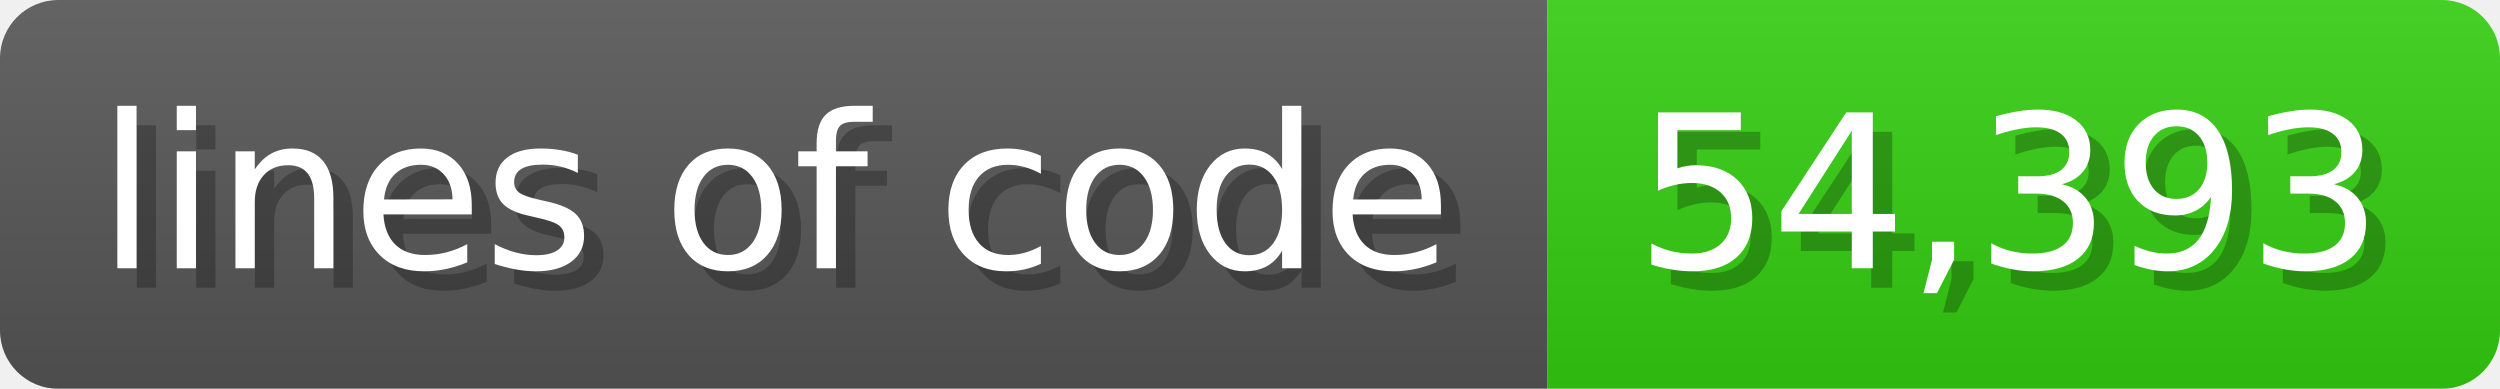
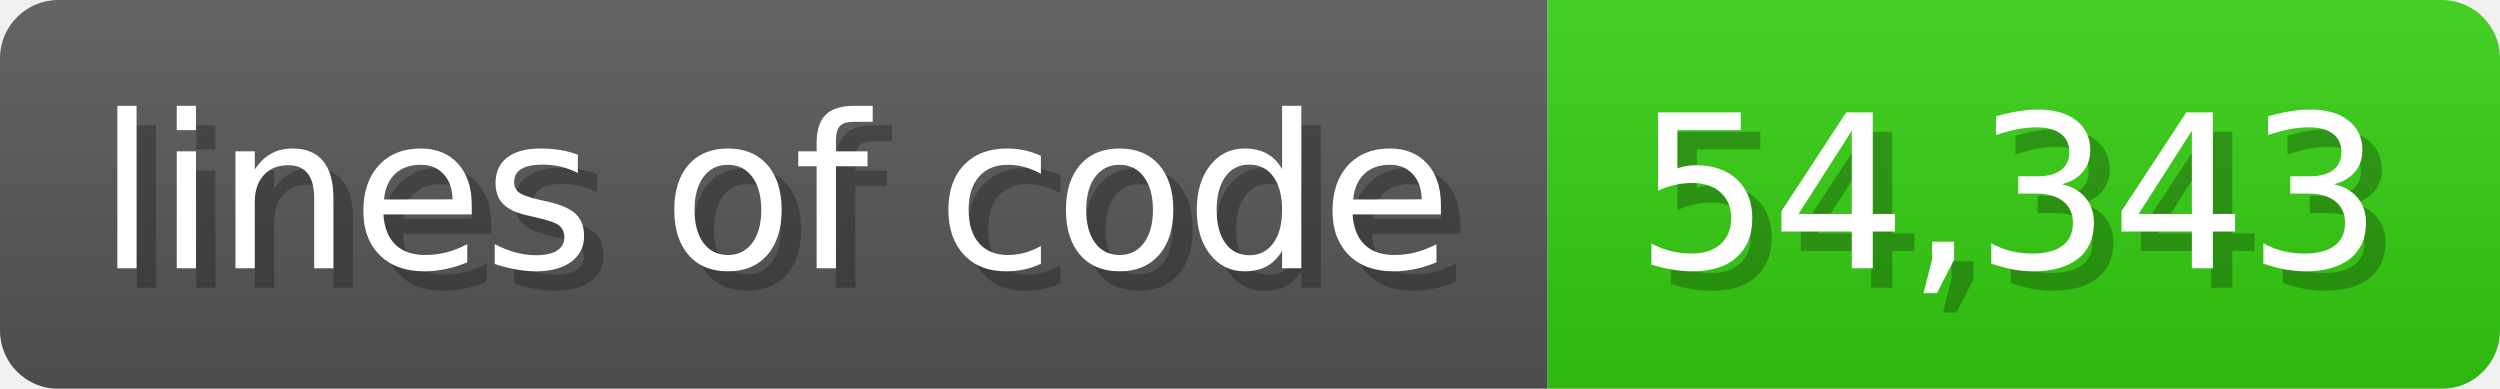
<svg xmlns="http://www.w3.org/2000/svg" width="128.6" height="20" viewBox="0 0 1286 200">
  <linearGradient id="a" x2="0" y2="100%">
    <stop offset="0" stop-opacity=".1" stop-color="#EEE" />
    <stop offset="1" stop-opacity=".1" />
  </linearGradient>
  <mask id="m">
    <rect width="1286" height="200" rx="30" fill="#FFF" />
  </mask>
  <g mask="url(#m)">
    <rect width="796" height="200" fill="#555" />
    <rect width="490" height="200" fill="#3C1" x="796" />
    <rect width="1286" height="200" fill="url(#a)" />
  </g>
  <g fill="#fff" text-anchor="start" font-family="Verdana,DejaVu Sans,sans-serif" font-size="110">
    <text x="60" y="148" textLength="696" fill="#000" opacity="0.25">lines of code</text>
    <text x="50" y="138" textLength="696">lines of code</text>
-     <text x="851" y="148" textLength="390" fill="#000" opacity="0.25">54,393</text>
-     <text x="841" y="138" textLength="390">54,393</text>
+     <text x="851" y="148" textLength="390" fill="#000" opacity="0.25">54,343</text>
+     <text x="841" y="138" textLength="390">54,343</text>
  </g>
</svg>
